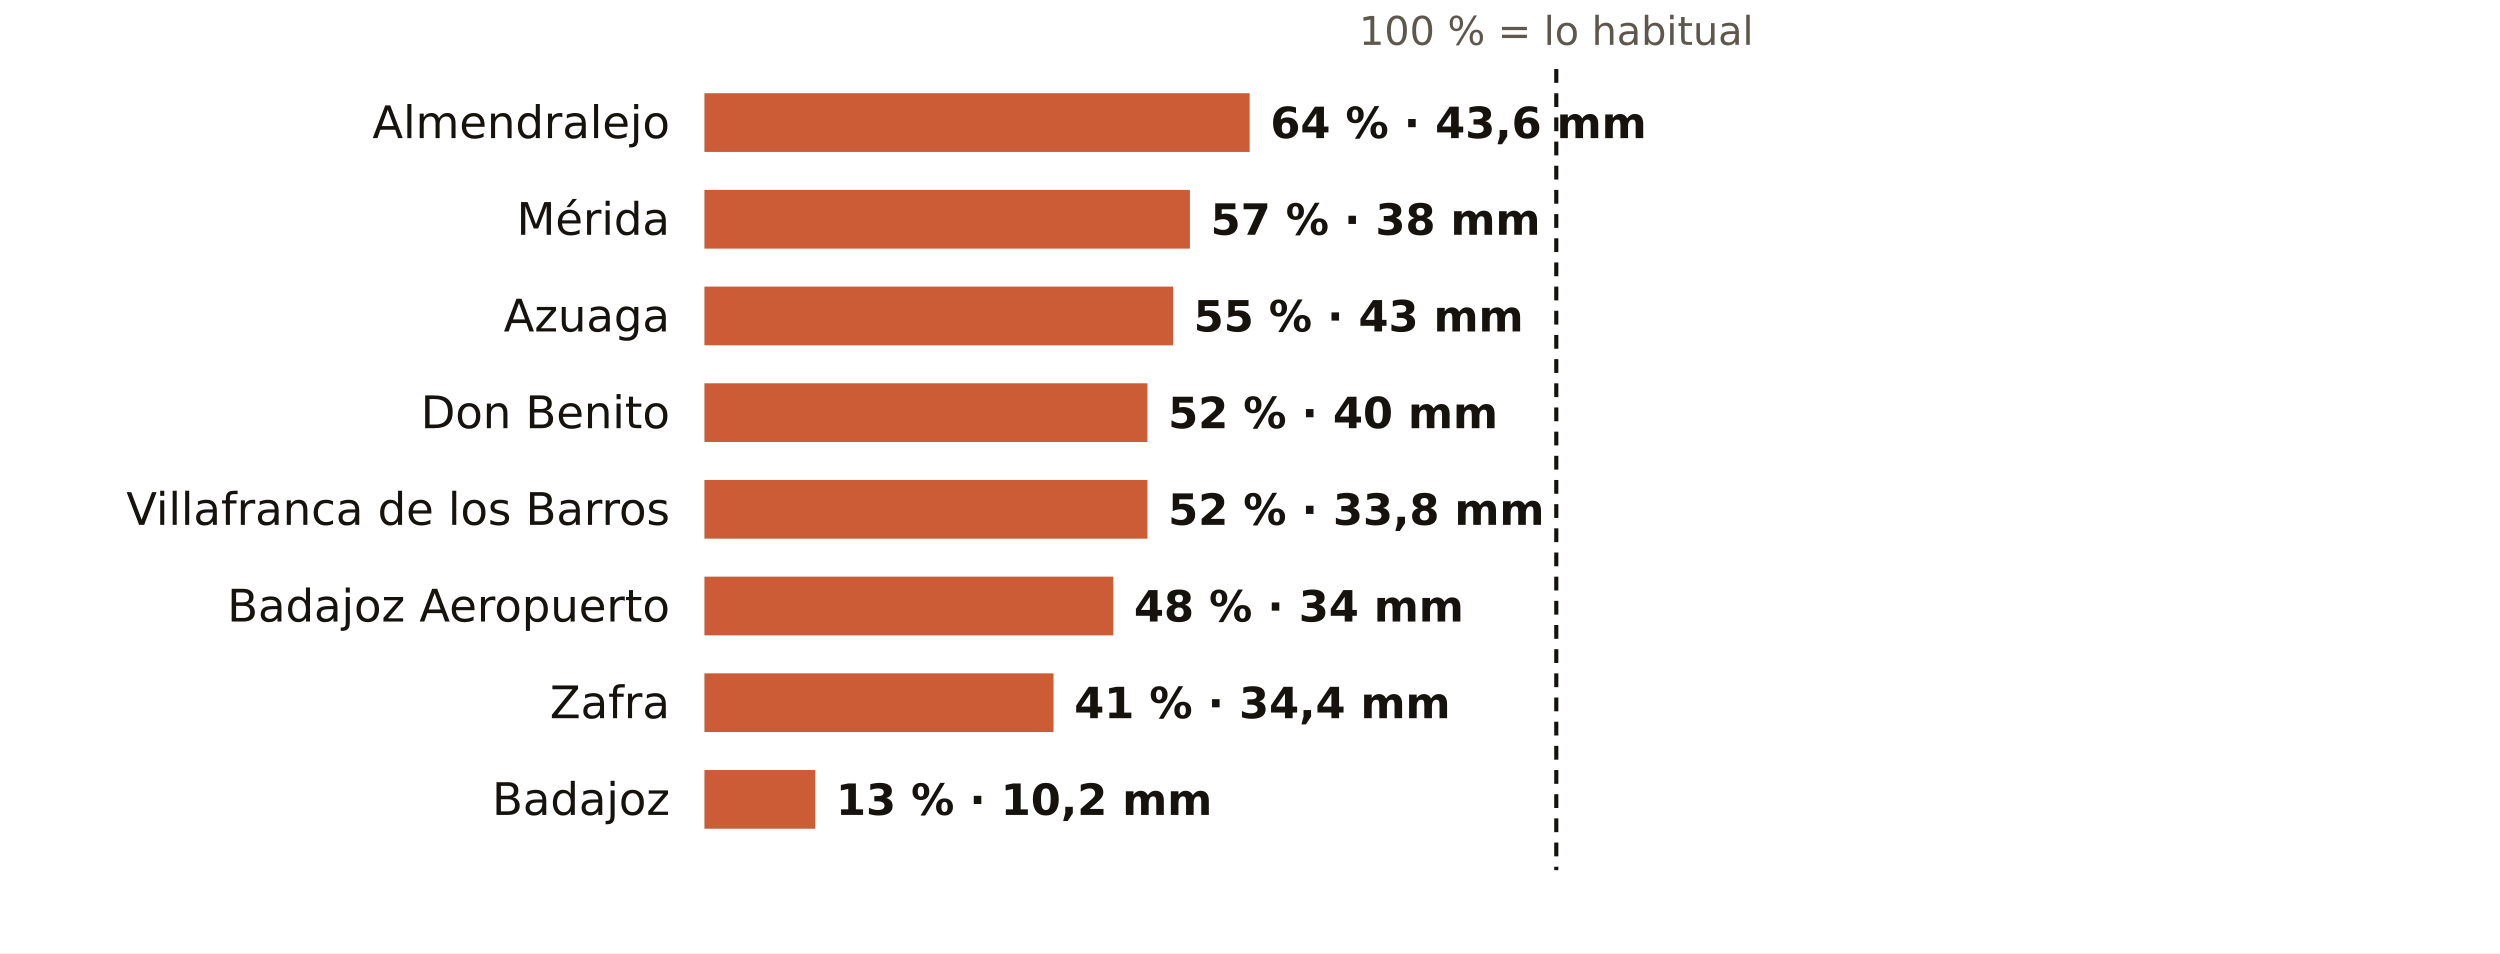
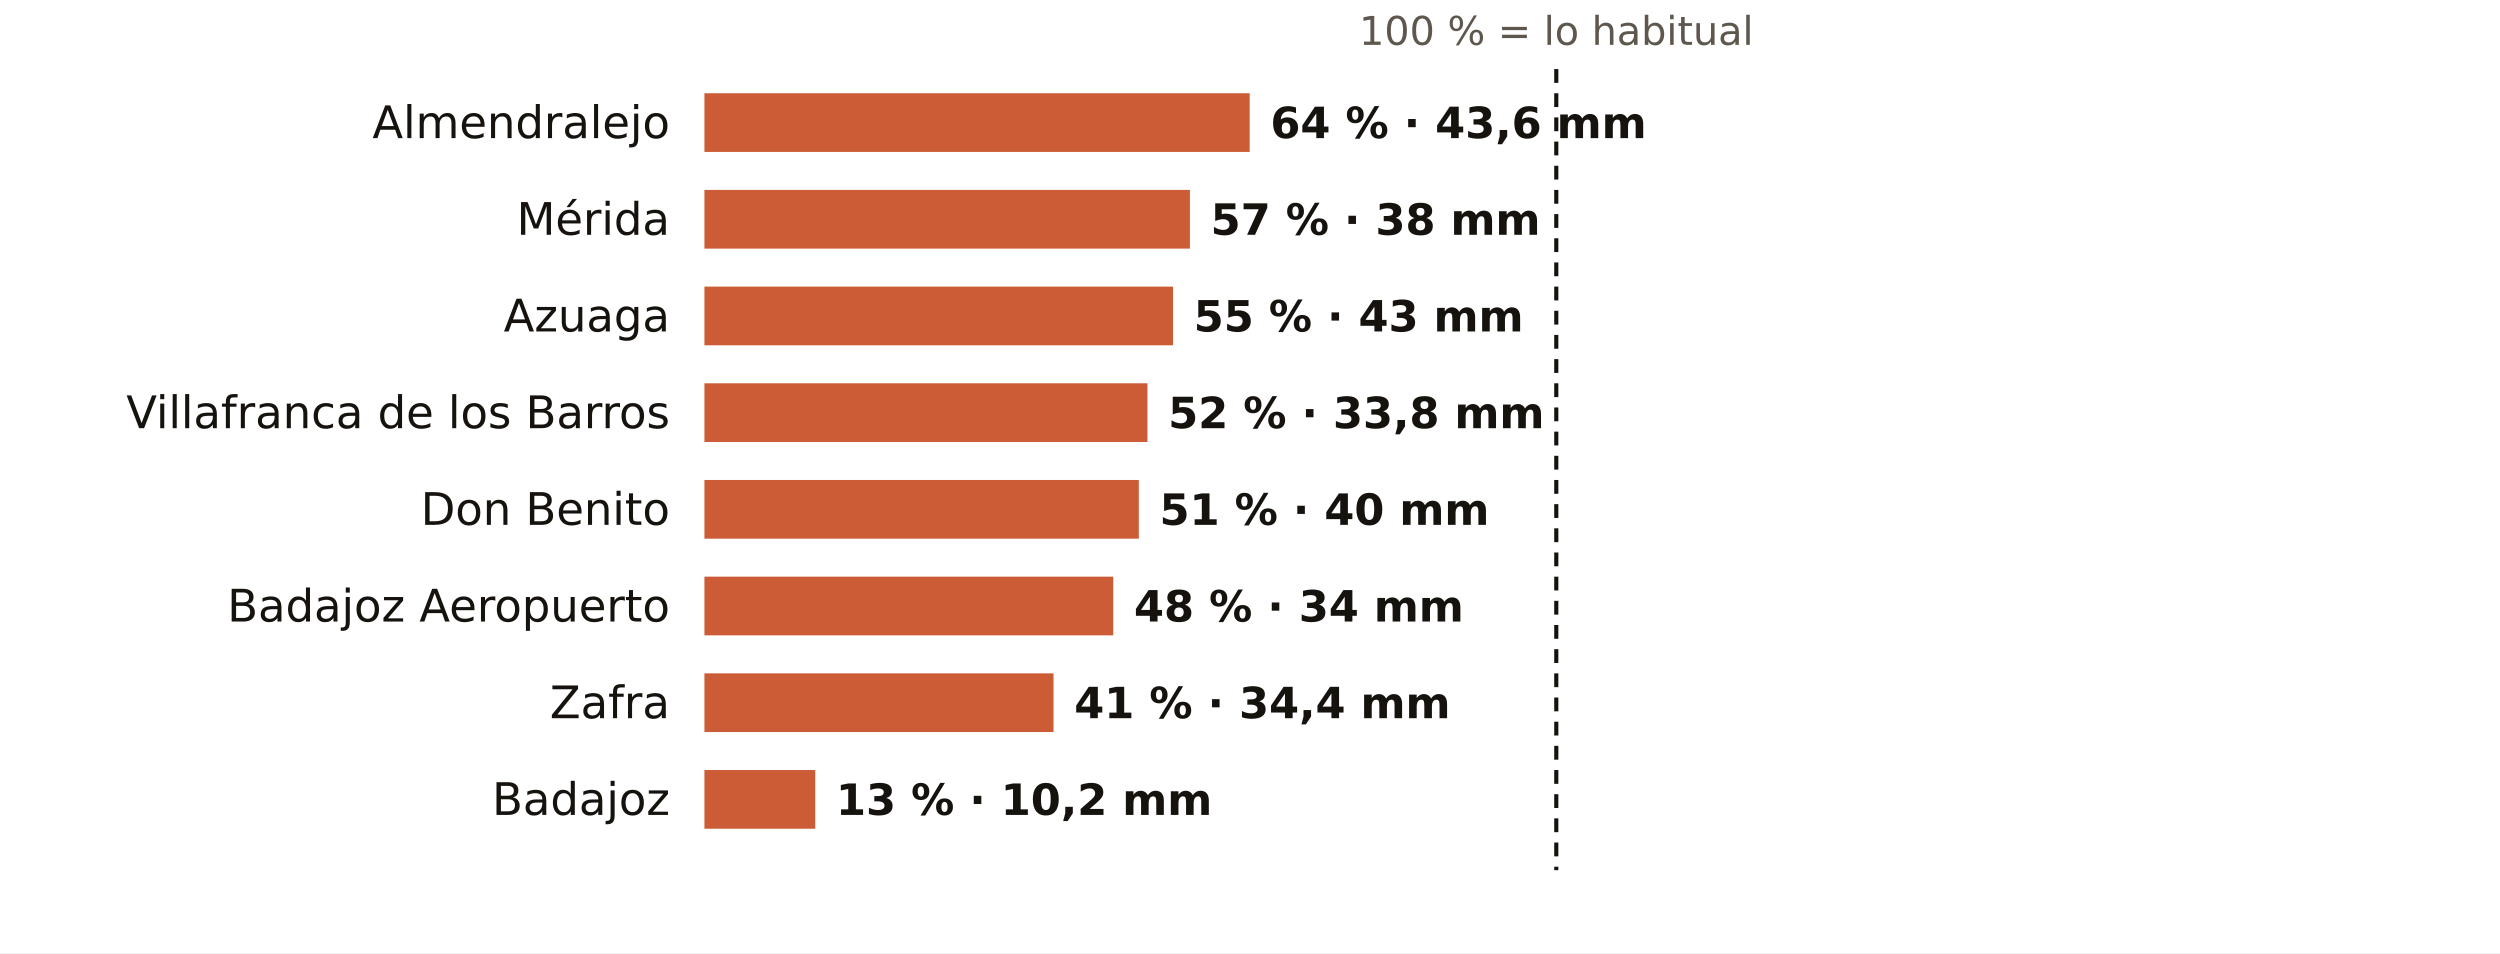
<svg xmlns="http://www.w3.org/2000/svg" viewBox="0 0 724 276" width="724" height="276" role="img" aria-label="El otoño en los pluviómetros de AEMET de Badajoz: % de lo habitual">
  <rect width="724" height="276" fill="#FFFFFF" />
  <text x="450.7" y="13.0" font-size="11.5" fill="#5E574E" text-anchor="middle" font-weight="400" font-family="Public Sans, DejaVu Sans, Arial, sans-serif">100 % = lo habitual</text>
  <text x="194.0" y="40.0" font-size="13" fill="#16130F" text-anchor="end" font-weight="500" font-family="Public Sans, DejaVu Sans, Arial, sans-serif">Almendralejo</text>
  <rect x="204" y="27" width="157.9" height="17" fill="#C4461A" opacity="0.88" />
  <text x="367.9" y="40.0" font-size="12.5" fill="#16130F" text-anchor="start" font-weight="600" font-family="Public Sans, DejaVu Sans, Arial, sans-serif">64 % · 43,6 mm</text>
  <text x="194.0" y="68.0" font-size="13" fill="#16130F" text-anchor="end" font-weight="500" font-family="Public Sans, DejaVu Sans, Arial, sans-serif">Mérida</text>
  <rect x="204" y="55" width="140.6" height="17" fill="#C4461A" opacity="0.88" />
  <text x="350.6" y="68.0" font-size="12.5" fill="#16130F" text-anchor="start" font-weight="600" font-family="Public Sans, DejaVu Sans, Arial, sans-serif">57 % · 38 mm</text>
  <text x="194.0" y="96.0" font-size="13" fill="#16130F" text-anchor="end" font-weight="500" font-family="Public Sans, DejaVu Sans, Arial, sans-serif">Azuaga</text>
  <rect x="204" y="83" width="135.7" height="17" fill="#C4461A" opacity="0.88" />
  <text x="345.7" y="96.0" font-size="12.5" fill="#16130F" text-anchor="start" font-weight="600" font-family="Public Sans, DejaVu Sans, Arial, sans-serif">55 % · 43 mm</text>
-   <text x="194.0" y="124.0" font-size="13" fill="#16130F" text-anchor="end" font-weight="500" font-family="Public Sans, DejaVu Sans, Arial, sans-serif">Don Benito</text>
+   <text x="194.0" y="124.0" font-size="13" fill="#16130F" text-anchor="end" font-weight="500" font-family="Public Sans, DejaVu Sans, Arial, sans-serif">Villafranca de los Barros</text>
  <rect x="204" y="111" width="128.3" height="17" fill="#C4461A" opacity="0.88" />
-   <text x="338.3" y="124.0" font-size="12.5" fill="#16130F" text-anchor="start" font-weight="600" font-family="Public Sans, DejaVu Sans, Arial, sans-serif">52 % · 40 mm</text>
-   <text x="194.0" y="152.0" font-size="13" fill="#16130F" text-anchor="end" font-weight="500" font-family="Public Sans, DejaVu Sans, Arial, sans-serif">Villafranca de los Barros</text>
-   <rect x="204" y="139" width="128.3" height="17" fill="#C4461A" opacity="0.88" />
-   <text x="338.3" y="152.0" font-size="12.5" fill="#16130F" text-anchor="start" font-weight="600" font-family="Public Sans, DejaVu Sans, Arial, sans-serif">52 % · 33,8 mm</text>
+   <text x="338.3" y="124.0" font-size="12.5" fill="#16130F" text-anchor="start" font-weight="600" font-family="Public Sans, DejaVu Sans, Arial, sans-serif">52 % · 33,8 mm</text>
+   <text x="194.0" y="152.0" font-size="13" fill="#16130F" text-anchor="end" font-weight="500" font-family="Public Sans, DejaVu Sans, Arial, sans-serif">Don Benito</text>
+   <rect x="204" y="139" width="125.8" height="17" fill="#C4461A" opacity="0.88" />
+   <text x="335.8" y="152.0" font-size="12.5" fill="#16130F" text-anchor="start" font-weight="600" font-family="Public Sans, DejaVu Sans, Arial, sans-serif">51 % · 40 mm</text>
  <text x="194.0" y="180.0" font-size="13" fill="#16130F" text-anchor="end" font-weight="500" font-family="Public Sans, DejaVu Sans, Arial, sans-serif">Badajoz Aeropuerto</text>
  <rect x="204" y="167" width="118.4" height="17" fill="#C4461A" opacity="0.88" />
  <text x="328.4" y="180.0" font-size="12.5" fill="#16130F" text-anchor="start" font-weight="600" font-family="Public Sans, DejaVu Sans, Arial, sans-serif">48 % · 34 mm</text>
  <text x="194.0" y="208.0" font-size="13" fill="#16130F" text-anchor="end" font-weight="500" font-family="Public Sans, DejaVu Sans, Arial, sans-serif">Zafra</text>
  <rect x="204" y="195" width="101.1" height="17" fill="#C4461A" opacity="0.88" />
  <text x="311.1" y="208.0" font-size="12.5" fill="#16130F" text-anchor="start" font-weight="600" font-family="Public Sans, DejaVu Sans, Arial, sans-serif">41 % · 34,4 mm</text>
  <text x="194.0" y="236.0" font-size="13" fill="#16130F" text-anchor="end" font-weight="500" font-family="Public Sans, DejaVu Sans, Arial, sans-serif">Badajoz</text>
  <rect x="204" y="223" width="32.1" height="17" fill="#C4461A" opacity="0.88" />
  <text x="242.1" y="236.0" font-size="12.5" fill="#16130F" text-anchor="start" font-weight="600" font-family="Public Sans, DejaVu Sans, Arial, sans-serif">13 % · 10,2 mm</text>
  <line x1="450.7" x2="450.7" y1="20" y2="252" stroke="#16130F" stroke-width="1.2" stroke-dasharray="4 3" />
</svg>
